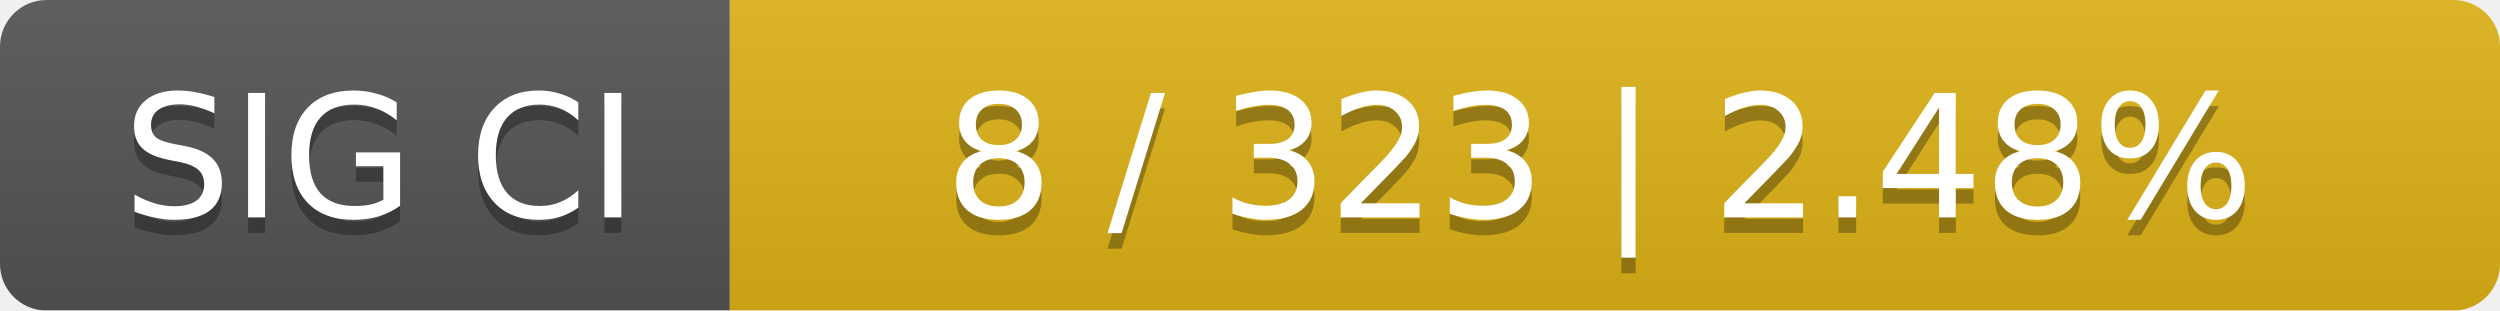
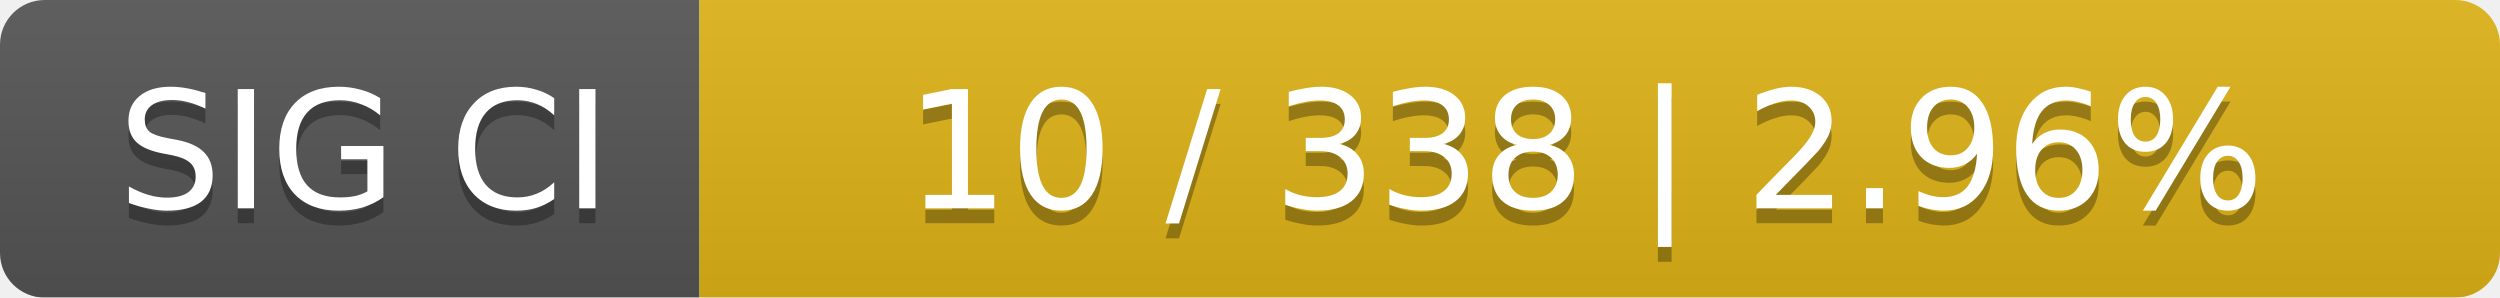
- <svg xmlns="http://www.w3.org/2000/svg" width="161" height="20">
+ <svg xmlns="http://www.w3.org/2000/svg" width="168" height="20">
  <linearGradient id="smooth" x2="0" y2="100%">
    <stop offset="0" stop-color="#bbb" stop-opacity=".1" />
    <stop offset="1" stop-opacity=".1" />
  </linearGradient>
  <mask id="round">
-     <rect width="161" height="20" rx="3" fill="#fff" />
+     <rect width="168" height="20" rx="3" fill="#fff" />
  </mask>
  <g mask="url(#round)">
    <rect width="47" height="20" fill="#555" />
-     <rect x="47" width="114" height="20" fill="#dfb317" />
-     <rect width="161" height="20" fill="url(#smooth)" />
+     <rect x="47" width="121" height="20" fill="#dfb317" />
+     <rect width="168" height="20" fill="url(#smooth)" />
  </g>
  <g fill="#fff" text-anchor="middle" font-family="DejaVu Sans,Verdana,Geneva,sans-serif" font-size="11">
    <text x="24.5" y="15" fill="#010101" fill-opacity=".3">SIG CI</text>
    <text x="24.5" y="14">SIG CI</text>
-     <text x="103" y="15" fill="#010101" fill-opacity=".3">8 / 323    |    2.48%</text>
-     <text x="103" y="14">8 / 323    |    2.48%</text>
+     <text x="106.5" y="15" fill="#010101" fill-opacity=".3">10 / 338    |    2.96%</text>
+     <text x="106.5" y="14">10 / 338    |    2.96%</text>
  </g>
</svg>
